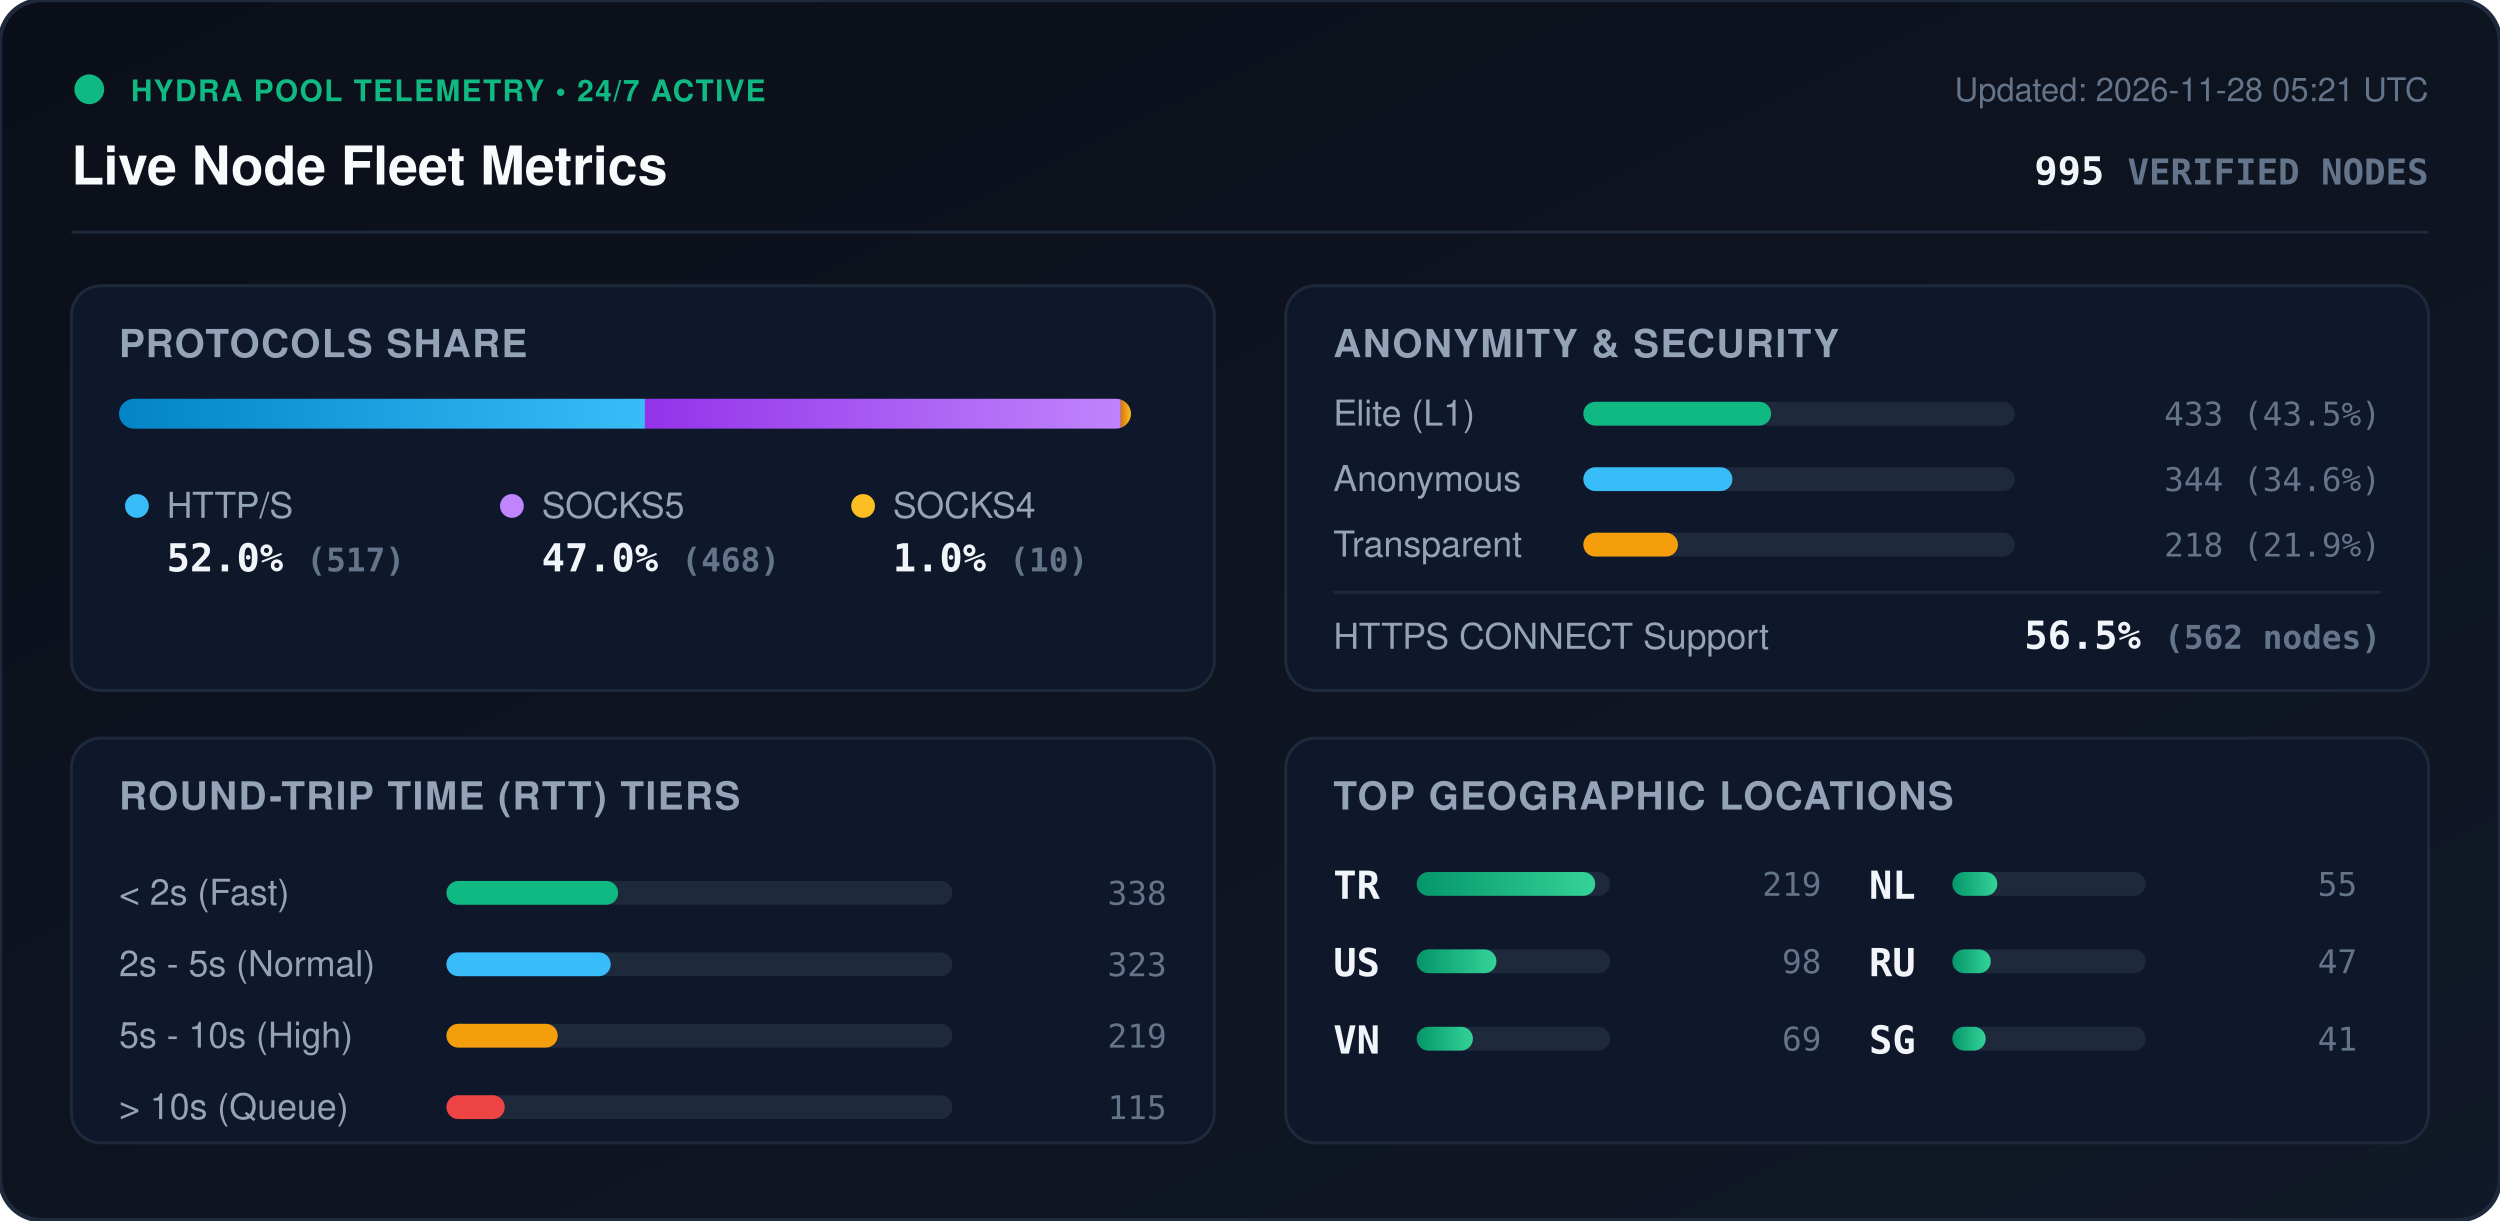
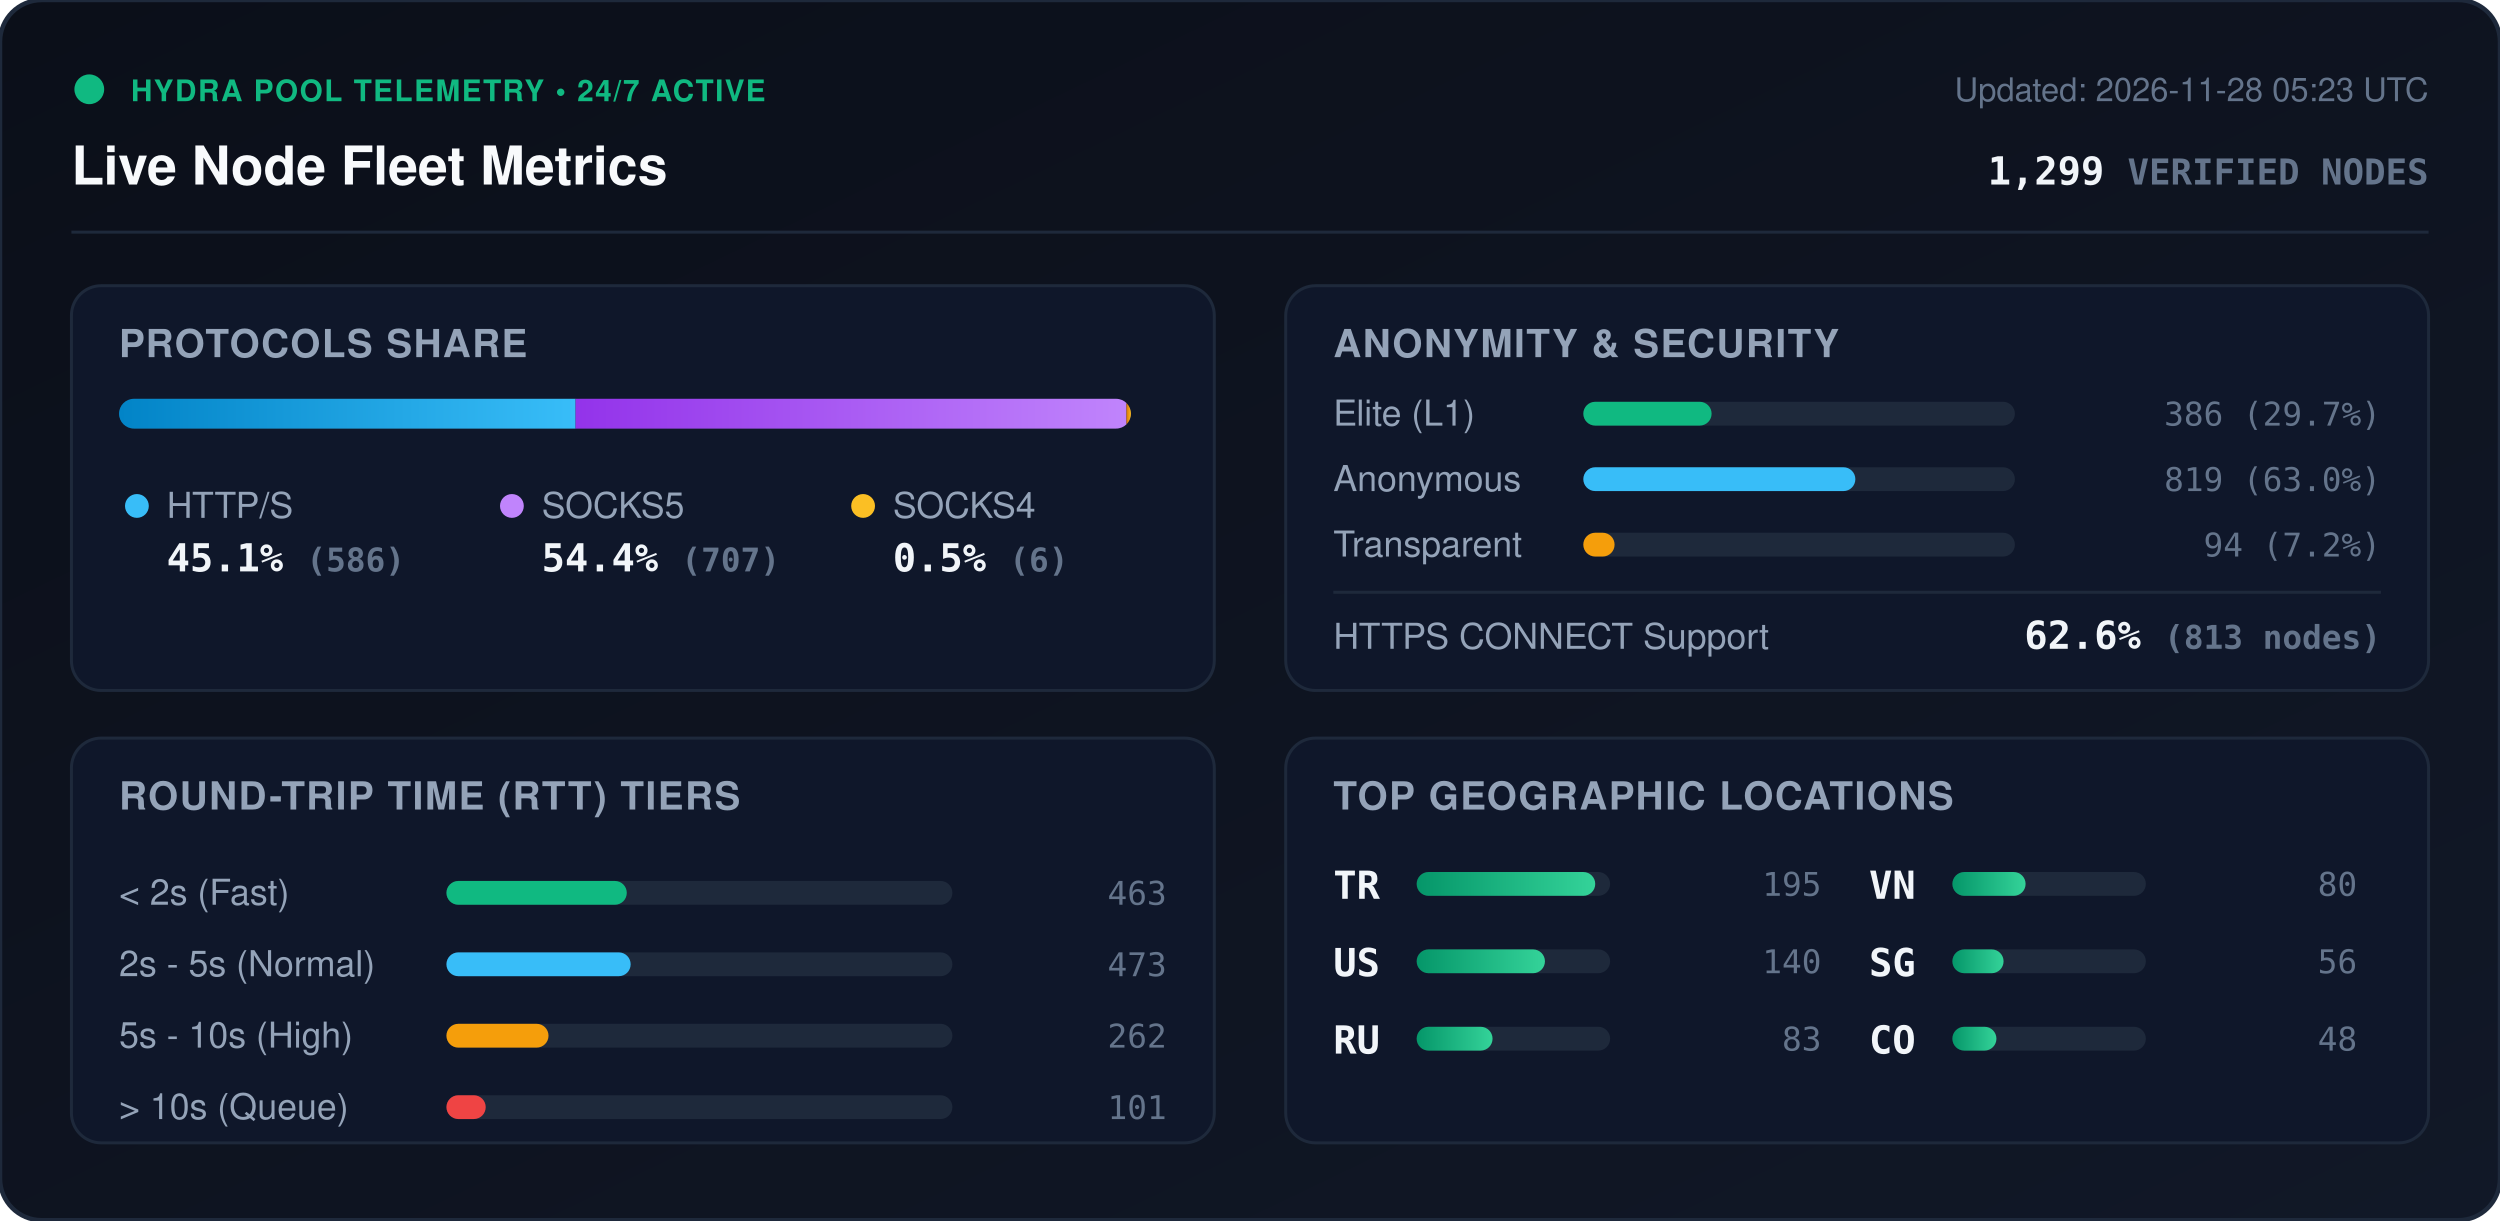
<svg xmlns="http://www.w3.org/2000/svg" viewBox="0 0 840 410" width="840" height="410" style="max-width: 100%; height: auto;">
  <defs>
    <linearGradient id="bg" x1="0%" y1="0%" x2="100%" y2="100%">
      <stop offset="0%" stop-color="#0b0f19" />
      <stop offset="100%" stop-color="#111827" />
    </linearGradient>
    <linearGradient id="bar-http" x1="0%" y1="0%" x2="100%" y2="0%">
      <stop offset="0%" stop-color="#0284c7" />
      <stop offset="100%" stop-color="#38bdf8" />
    </linearGradient>
    <linearGradient id="bar-socks5" x1="0%" y1="0%" x2="100%" y2="0%">
      <stop offset="0%" stop-color="#9333ea" />
      <stop offset="100%" stop-color="#c084fc" />
    </linearGradient>
    <linearGradient id="bar-socks4" x1="0%" y1="0%" x2="100%" y2="0%">
      <stop offset="0%" stop-color="#d97706" />
      <stop offset="100%" stop-color="#fbbf24" />
    </linearGradient>
    <linearGradient id="bar-green" x1="0%" y1="0%" x2="100%" y2="0%">
      <stop offset="0%" stop-color="#059669" />
      <stop offset="100%" stop-color="#34d399" />
    </linearGradient>
    <clipPath id="prog-track-clip">
      <rect width="340.0" height="10" rx="5" />
    </clipPath>
    <style>
      .title { font: 700 18px -apple-system, BlinkMacSystemFont, 'Segoe UI', Helvetica, Arial, sans-serif; fill: #f8fafc; }
      .sub { font: 500 11px -apple-system, BlinkMacSystemFont, 'Segoe UI', Helvetica, Arial, sans-serif; fill: #64748b; }
      .section-hdr { font: 600 13px -apple-system, BlinkMacSystemFont, 'Segoe UI', Helvetica, Arial, sans-serif; fill: #94a3b8; letter-spacing: 0.5px; }
      .metric-val { font: 700 13px -apple-system, BlinkMacSystemFont, 'Segoe UI', Helvetica, Arial, sans-serif; fill: #f1f5f9; }
      .metric-lbl { font: 500 12px -apple-system, BlinkMacSystemFont, 'Segoe UI', Helvetica, Arial, sans-serif; fill: #94a3b8; }
      .badge-txt { font: 700 10px -apple-system, BlinkMacSystemFont, 'Segoe UI', Helvetica, Arial, sans-serif; fill: #10b981; letter-spacing: 0.5px; }
      .mono { font-family: ui-monospace, SFMono-Regular, Menlo, Monaco, Consolas, monospace; }
      .pulse { animation: beacon 2s infinite ease-in-out; }
      @keyframes beacon { 0%, 100% { opacity: 1; } 50% { opacity: 0.35; } }
    </style>
  </defs>
  <rect width="840" height="410" rx="14" fill="url(#bg)" stroke="#1e293b" stroke-width="1.5" />
  <g transform="translate(24, 24)">
    <circle cx="6" cy="6" r="5" fill="#10b981" class="pulse" />
    <text x="20" y="10" class="badge-txt">HYDRA POOL TELEMETRY • 24/7 ACTIVE</text>
    <text x="0" y="38" class="title">Live Node Fleet Metrics</text>
-     <text x="792" y="10" text-anchor="end" class="sub">Updated: 2026-11-28 05:21 UTC</text>
-     <text x="792" y="38" text-anchor="end" class="metric-val mono" fill="#38bdf8">995 <tspan font-size="12" fill="#64748b">VERIFIED NODES</tspan>
+     <text x="792" y="10" text-anchor="end" class="sub">Updated: 2026-11-28 05:23 UTC</text>
+     <text x="792" y="38" text-anchor="end" class="metric-val mono" fill="#38bdf8">1,299 <tspan font-size="12" fill="#64748b">VERIFIED NODES</tspan>
    </text>
  </g>
  <line x1="24" y1="78" x2="816" y2="78" stroke="#1e293b" stroke-width="1" />
  <g transform="translate(24, 96)">
    <rect width="384" height="136" rx="10" fill="#0f172a" stroke="#1e293b" />
    <text x="16" y="24" class="section-hdr">PROTOCOLS SHARE</text>
    <g transform="translate(16, 38)">
      <rect width="340.0" height="10" rx="5" fill="#1e293b" />
      <g clip-path="url(#prog-track-clip)">
-         <rect x="0" width="176.7" height="10" fill="url(#bar-http)" />
-         <rect x="176.7" width="159.9" height="10" fill="url(#bar-socks5)" />
-         <rect x="336.6" width="3.4" height="10" fill="url(#bar-socks4)" />
+         <rect x="0" width="153.4" height="10" fill="url(#bar-http)" />
+         <rect x="153.4" width="185.1" height="10" fill="url(#bar-socks5)" />
+         <rect x="338.5" width="1.6" height="10" fill="url(#bar-socks4)" />
      </g>
    </g>
    <g transform="translate(16, 68)">
      <circle cx="6" cy="6" r="4" fill="#38bdf8" />
      <text x="16" y="10" class="metric-lbl">HTTP/S</text>
-       <text x="16" y="28" class="metric-val mono">52.0% <tspan font-size="11" fill="#64748b">(517)</tspan>
+       <text x="16" y="28" class="metric-val mono">45.1% <tspan font-size="11" fill="#64748b">(586)</tspan>
      </text>
      <circle cx="132" cy="6" r="4" fill="#c084fc" />
      <text x="142" y="10" class="metric-lbl">SOCKS5</text>
-       <text x="142" y="28" class="metric-val mono">47.0% <tspan font-size="11" fill="#64748b">(468)</tspan>
+       <text x="142" y="28" class="metric-val mono">54.4% <tspan font-size="11" fill="#64748b">(707)</tspan>
      </text>
      <circle cx="250" cy="6" r="4" fill="#fbbf24" />
      <text x="260" y="10" class="metric-lbl">SOCKS4</text>
-       <text x="260" y="28" class="metric-val mono">1.0% <tspan font-size="11" fill="#64748b">(10)</tspan>
+       <text x="260" y="28" class="metric-val mono">0.5% <tspan font-size="11" fill="#64748b">(6)</tspan>
      </text>
    </g>
  </g>
  <g transform="translate(432, 96)">
    <rect width="384" height="136" rx="10" fill="#0f172a" stroke="#1e293b" />
    <text x="16" y="24" class="section-hdr">ANONYMITY &amp; SECURITY</text>
    <text x="16" y="47" class="metric-lbl">Elite (L1)</text>
    <rect x="100" y="39" width="145.0" height="8" rx="4" fill="#1e293b" />
-     <rect x="100" y="39" width="63.1" height="8" rx="4" fill="#10b981" />
-     <text x="368" y="47" text-anchor="end" class="mono sub" fill="#e2e8f0">433 (43.5%)</text>
+     <rect x="100" y="39" width="43.1" height="8" rx="4" fill="#10b981" />
+     <text x="368" y="47" text-anchor="end" class="mono sub" fill="#e2e8f0">386 (29.7%)</text>
    <text x="16" y="69" class="metric-lbl">Anonymous</text>
    <rect x="100" y="61" width="145.0" height="8" rx="4" fill="#1e293b" />
-     <rect x="100" y="61" width="50.1" height="8" rx="4" fill="#38bdf8" />
-     <text x="368" y="69" text-anchor="end" class="mono sub" fill="#e2e8f0">344 (34.6%)</text>
+     <rect x="100" y="61" width="91.4" height="8" rx="4" fill="#38bdf8" />
+     <text x="368" y="69" text-anchor="end" class="mono sub" fill="#e2e8f0">819 (63.0%)</text>
    <text x="16" y="91" class="metric-lbl">Transparent</text>
    <rect x="100" y="83" width="145.0" height="8" rx="4" fill="#1e293b" />
-     <rect x="100" y="83" width="31.8" height="8" rx="4" fill="#f59e0b" />
-     <text x="368" y="91" text-anchor="end" class="mono sub" fill="#e2e8f0">218 (21.9%)</text>
+     <rect x="100" y="83" width="10.5" height="8" rx="4" fill="#f59e0b" />
+     <text x="368" y="91" text-anchor="end" class="mono sub" fill="#e2e8f0">94 (7.2%)</text>
    <line x1="16" y1="103" x2="368" y2="103" stroke="#1e293b" stroke-width="1" />
    <text x="16" y="122" class="metric-lbl">HTTPS CONNECT Support</text>
-     <text x="368" y="122" text-anchor="end" class="metric-val mono" fill="#34d399">56.5% <tspan font-size="11" fill="#64748b">(562 nodes)</tspan>
+     <text x="368" y="122" text-anchor="end" class="metric-val mono" fill="#34d399">62.6% <tspan font-size="11" fill="#64748b">(813 nodes)</tspan>
    </text>
  </g>
  <g transform="translate(24, 248)">
    <rect width="384" height="136" rx="10" fill="#0f172a" stroke="#1e293b" />
    <text x="16" y="24" class="section-hdr">ROUND-TRIP TIME (RTT) TIERS</text>
    <g transform="translate(16, 42)">
      <text x="0" y="14" class="metric-lbl">&lt; 2s (Fast)</text>
      <rect x="110" y="6" width="170" height="8" rx="4" fill="#1e293b" />
-       <rect x="110" y="6" width="57.7" height="8" rx="4" fill="#10b981" />
-       <text x="352" y="14" text-anchor="end" class="mono sub">338</text>
+       <rect x="110" y="6" width="60.6" height="8" rx="4" fill="#10b981" />
+       <text x="352" y="14" text-anchor="end" class="mono sub">463</text>
      <text x="0" y="38" class="metric-lbl">2s - 5s (Normal)</text>
      <rect x="110" y="30" width="170" height="8" rx="4" fill="#1e293b" />
-       <rect x="110" y="30" width="55.2" height="8" rx="4" fill="#38bdf8" />
-       <text x="352" y="38" text-anchor="end" class="mono sub">323</text>
+       <rect x="110" y="30" width="61.9" height="8" rx="4" fill="#38bdf8" />
+       <text x="352" y="38" text-anchor="end" class="mono sub">473</text>
      <text x="0" y="62" class="metric-lbl">5s - 10s (High)</text>
      <rect x="110" y="54" width="170" height="8" rx="4" fill="#1e293b" />
-       <rect x="110" y="54" width="37.4" height="8" rx="4" fill="#f59e0b" />
-       <text x="352" y="62" text-anchor="end" class="mono sub">219</text>
+       <rect x="110" y="54" width="34.3" height="8" rx="4" fill="#f59e0b" />
+       <text x="352" y="62" text-anchor="end" class="mono sub">262</text>
      <text x="0" y="86" class="metric-lbl">&gt; 10s (Queue)</text>
      <rect x="110" y="78" width="170" height="8" rx="4" fill="#1e293b" />
-       <rect x="110" y="78" width="19.6" height="8" rx="4" fill="#ef4444" />
-       <text x="352" y="86" text-anchor="end" class="mono sub">115</text>
+       <rect x="110" y="78" width="13.2" height="8" rx="4" fill="#ef4444" />
+       <text x="352" y="86" text-anchor="end" class="mono sub">101</text>
    </g>
  </g>
  <g transform="translate(432, 248)">
    <rect width="384" height="136" rx="10" fill="#0f172a" stroke="#1e293b" />
    <text x="16" y="24" class="section-hdr">TOP GEOGRAPHIC LOCATIONS</text>
    <g transform="translate(16, 42)">
      <g transform="translate(0, 0)">
        <text x="0" y="12" class="mono metric-val" font-size="12">TR</text>
        <rect x="28" y="3" width="65" height="8" rx="4" fill="#1e293b" />
        <rect x="28" y="3" width="60.0" height="8" rx="4" fill="url(#bar-green)" />
-         <text x="164" y="11" text-anchor="end" class="mono sub">219</text>
+         <text x="164" y="11" text-anchor="end" class="mono sub">195</text>
      </g>
      <g transform="translate(0, 26)">
        <text x="0" y="12" class="mono metric-val" font-size="12">US</text>
        <rect x="28" y="3" width="65" height="8" rx="4" fill="#1e293b" />
-         <rect x="28" y="3" width="26.8" height="8" rx="4" fill="url(#bar-green)" />
-         <text x="164" y="11" text-anchor="end" class="mono sub">98</text>
+         <rect x="28" y="3" width="43.1" height="8" rx="4" fill="url(#bar-green)" />
+         <text x="164" y="11" text-anchor="end" class="mono sub">140</text>
      </g>
      <g transform="translate(0, 52)">
+         <text x="0" y="12" class="mono metric-val" font-size="12">RU</text>
+         <rect x="28" y="3" width="65" height="8" rx="4" fill="#1e293b" />
+         <rect x="28" y="3" width="25.5" height="8" rx="4" fill="url(#bar-green)" />
+         <text x="164" y="11" text-anchor="end" class="mono sub">83</text>
+       </g>
+       <g transform="translate(180, 0)">
        <text x="0" y="12" class="mono metric-val" font-size="12">VN</text>
        <rect x="28" y="3" width="65" height="8" rx="4" fill="#1e293b" />
-         <rect x="28" y="3" width="18.9" height="8" rx="4" fill="url(#bar-green)" />
-         <text x="164" y="11" text-anchor="end" class="mono sub">69</text>
-       </g>
-       <g transform="translate(180, 0)">
-         <text x="0" y="12" class="mono metric-val" font-size="12">NL</text>
-         <rect x="28" y="3" width="65" height="8" rx="4" fill="#1e293b" />
-         <rect x="28" y="3" width="15.1" height="8" rx="4" fill="url(#bar-green)" />
-         <text x="164" y="11" text-anchor="end" class="mono sub">55</text>
+         <rect x="28" y="3" width="24.6" height="8" rx="4" fill="url(#bar-green)" />
+         <text x="164" y="11" text-anchor="end" class="mono sub">80</text>
      </g>
      <g transform="translate(180, 26)">
-         <text x="0" y="12" class="mono metric-val" font-size="12">RU</text>
+         <text x="0" y="12" class="mono metric-val" font-size="12">SG</text>
        <rect x="28" y="3" width="65" height="8" rx="4" fill="#1e293b" />
-         <rect x="28" y="3" width="12.9" height="8" rx="4" fill="url(#bar-green)" />
-         <text x="164" y="11" text-anchor="end" class="mono sub">47</text>
+         <rect x="28" y="3" width="17.2" height="8" rx="4" fill="url(#bar-green)" />
+         <text x="164" y="11" text-anchor="end" class="mono sub">56</text>
      </g>
      <g transform="translate(180, 52)">
-         <text x="0" y="12" class="mono metric-val" font-size="12">SG</text>
+         <text x="0" y="12" class="mono metric-val" font-size="12">CO</text>
        <rect x="28" y="3" width="65" height="8" rx="4" fill="#1e293b" />
-         <rect x="28" y="3" width="11.2" height="8" rx="4" fill="url(#bar-green)" />
-         <text x="164" y="11" text-anchor="end" class="mono sub">41</text>
+         <rect x="28" y="3" width="14.8" height="8" rx="4" fill="url(#bar-green)" />
+         <text x="164" y="11" text-anchor="end" class="mono sub">48</text>
      </g>
    </g>
  </g>
</svg>
